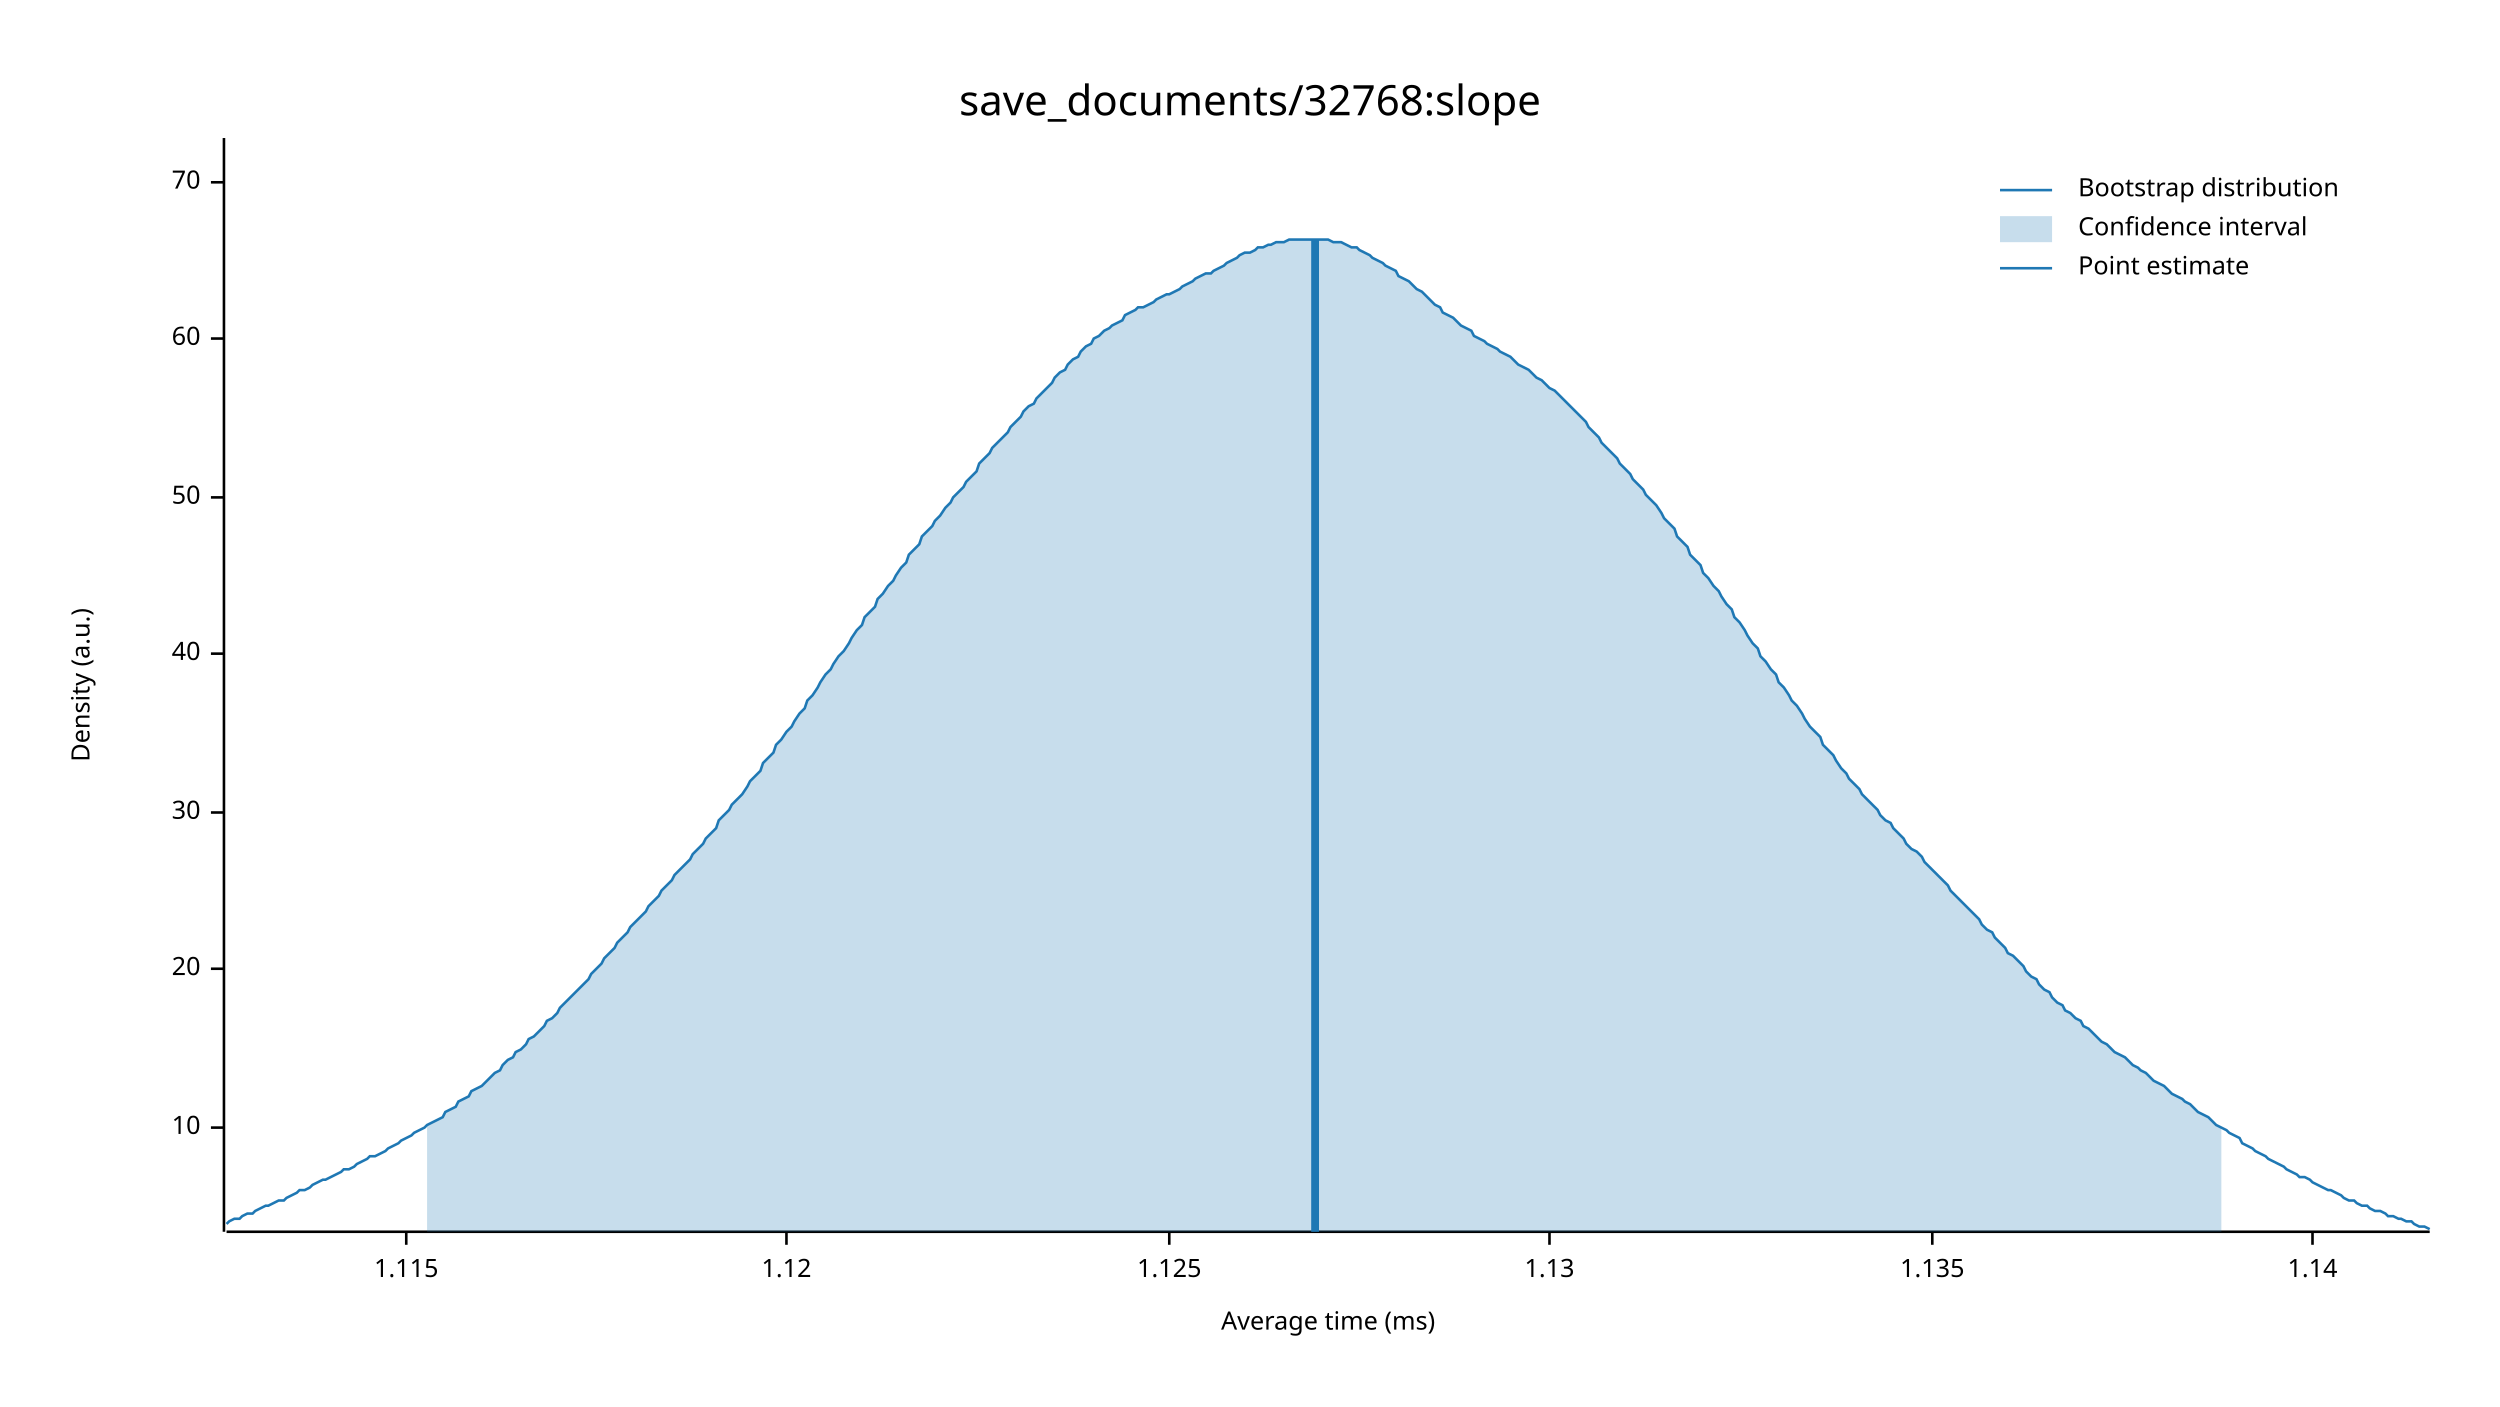
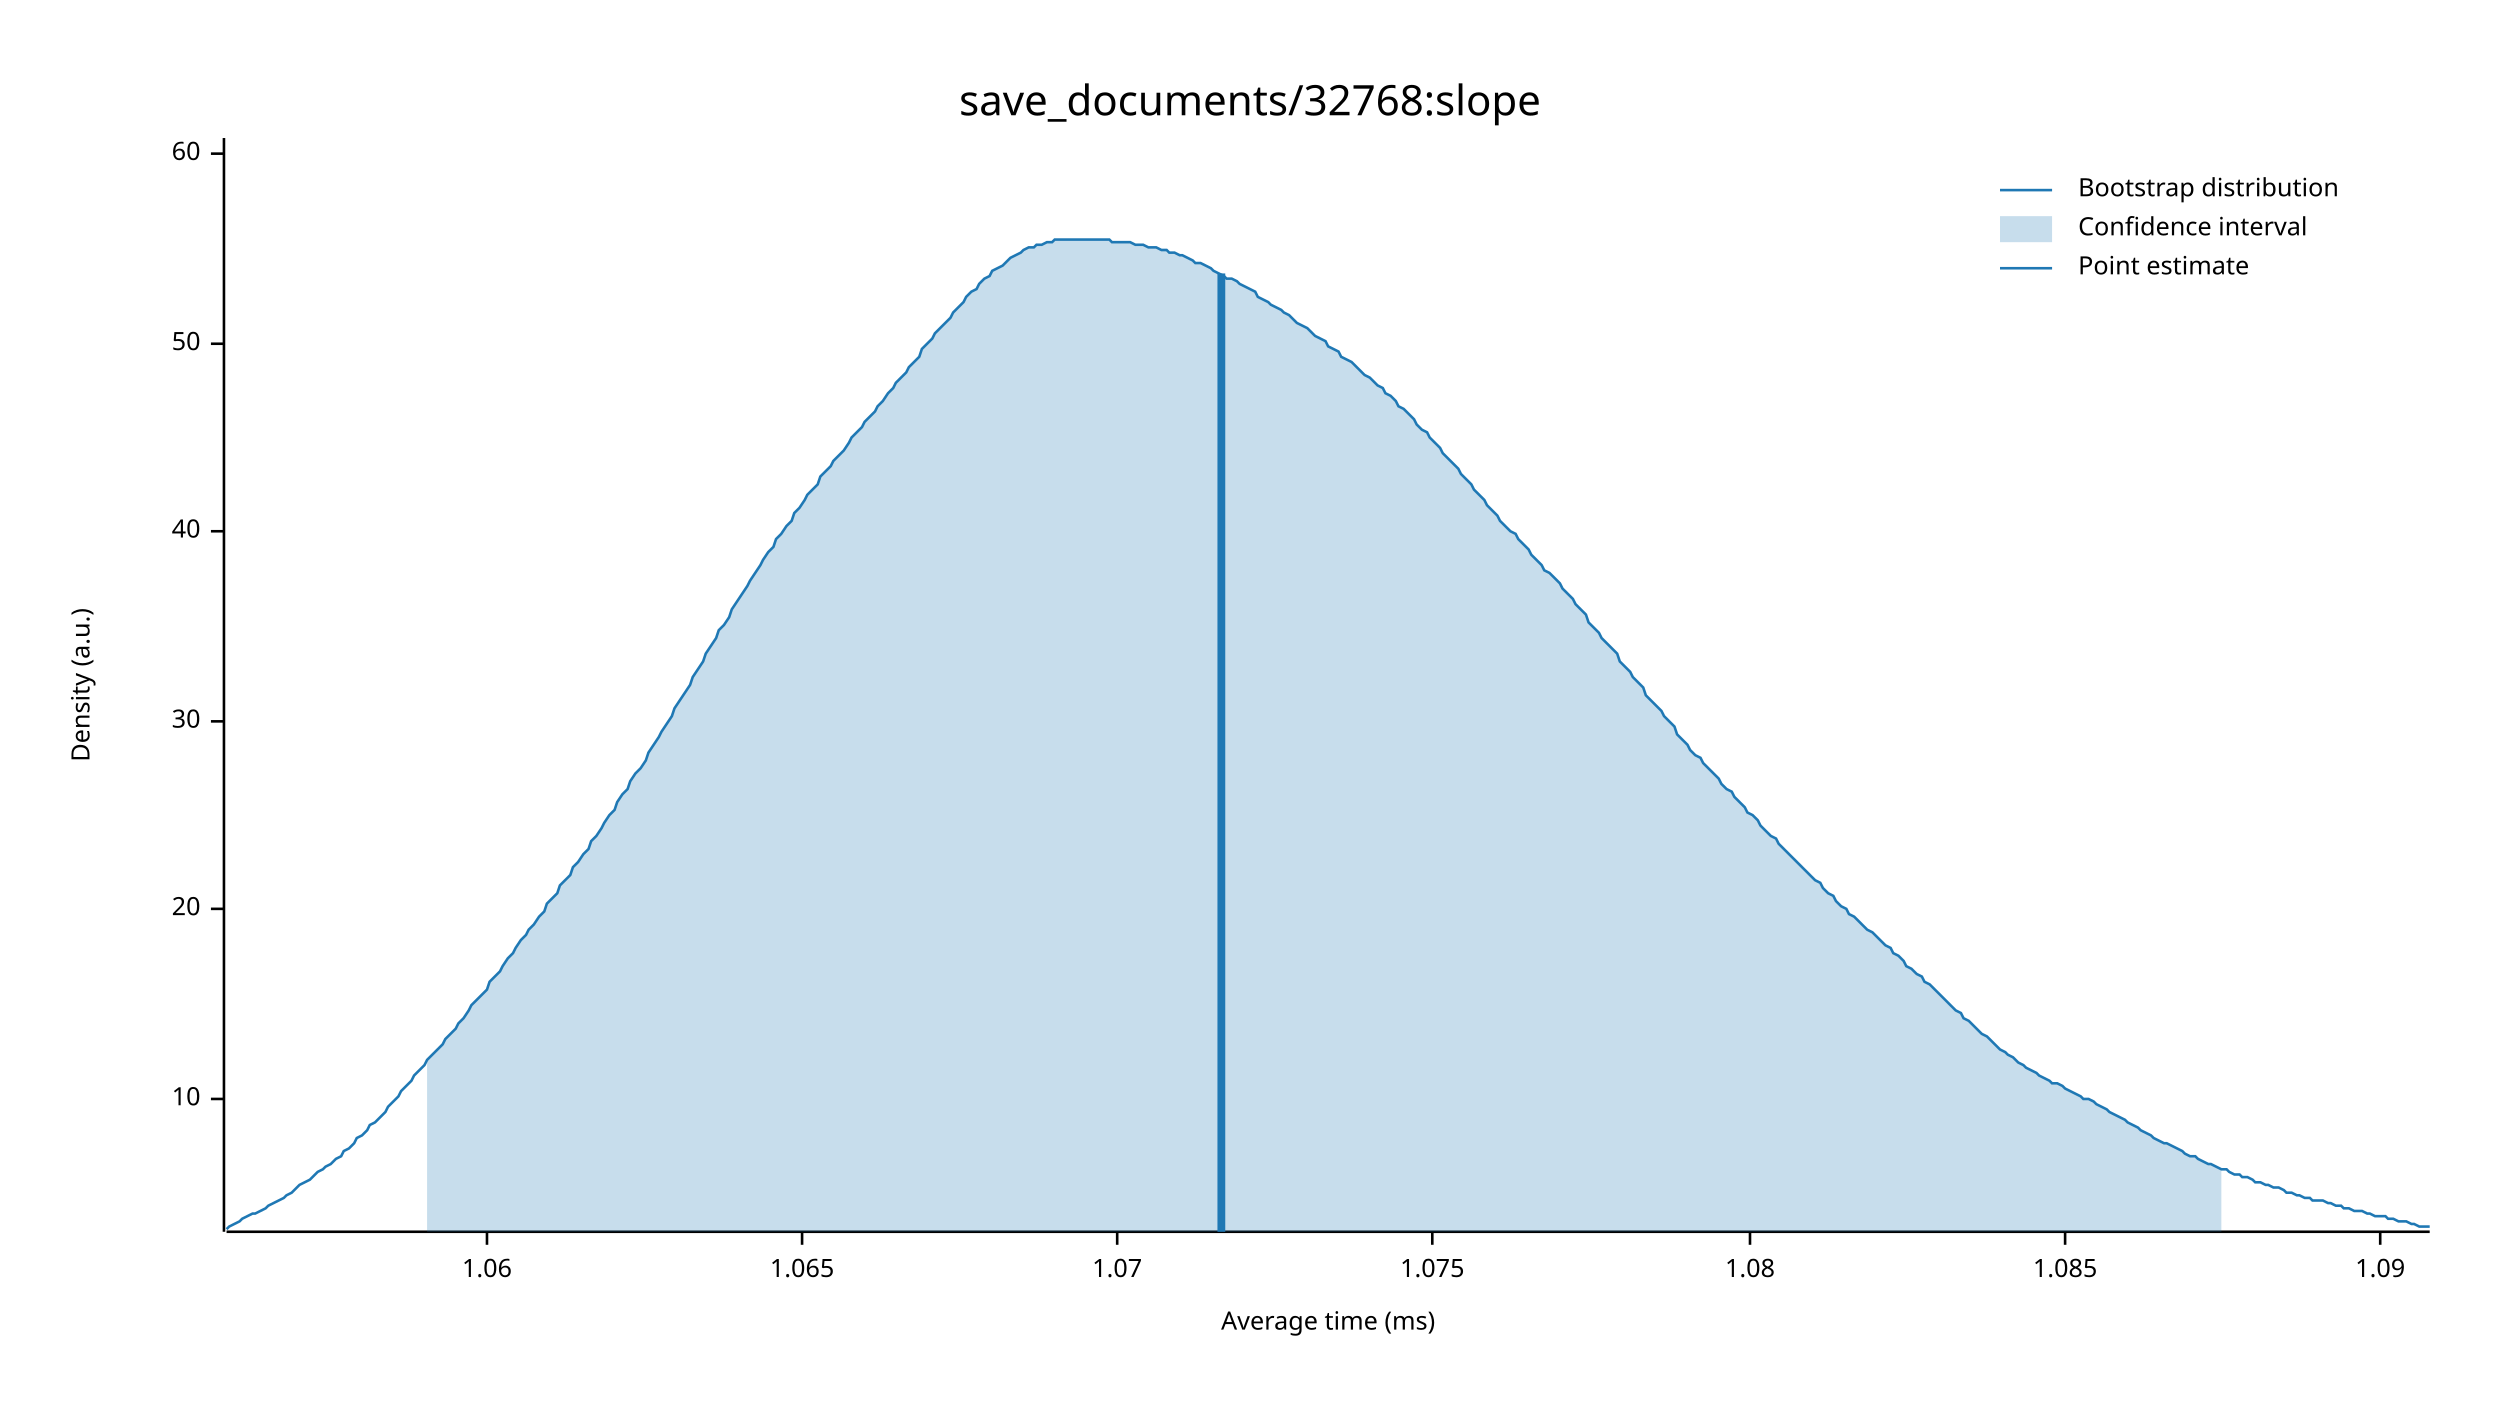
<svg xmlns="http://www.w3.org/2000/svg" width="960" height="540" viewBox="0 0 960 540">
  <text x="480" y="32" dy="0.76em" text-anchor="middle" font-family="sans-serif" font-size="16.129" opacity="1" fill="#000000">
save_documents/32768:slope
</text>
  <text x="27" y="263" dy="0.76em" text-anchor="middle" font-family="sans-serif" font-size="9.677" opacity="1" fill="#000000" transform="rotate(270, 27, 263)">
Density (a.u.)
</text>
  <text x="510" y="513" dy="-0.5ex" text-anchor="middle" font-family="sans-serif" font-size="9.677" opacity="1" fill="#000000">
Average time (ms)
</text>
  <polyline fill="none" opacity="1" stroke="#000000" stroke-width="1" points="86,53 86,473 " />
-   <text x="77" y="433" dy="0.5ex" text-anchor="end" font-family="sans-serif" font-size="9.677" opacity="1" fill="#000000">
+   <text x="77" y="422" dy="0.5ex" text-anchor="end" font-family="sans-serif" font-size="9.677" opacity="1" fill="#000000">
10
</text>
-   <polyline fill="none" opacity="1" stroke="#000000" stroke-width="1" points="81,433 86,433 " />
-   <text x="77" y="372" dy="0.5ex" text-anchor="end" font-family="sans-serif" font-size="9.677" opacity="1" fill="#000000">
+   <polyline fill="none" opacity="1" stroke="#000000" stroke-width="1" points="81,422 86,422 " />
+   <text x="77" y="349" dy="0.5ex" text-anchor="end" font-family="sans-serif" font-size="9.677" opacity="1" fill="#000000">
20
</text>
-   <polyline fill="none" opacity="1" stroke="#000000" stroke-width="1" points="81,372 86,372 " />
-   <text x="77" y="312" dy="0.5ex" text-anchor="end" font-family="sans-serif" font-size="9.677" opacity="1" fill="#000000">
+   <polyline fill="none" opacity="1" stroke="#000000" stroke-width="1" points="81,349 86,349 " />
+   <text x="77" y="277" dy="0.5ex" text-anchor="end" font-family="sans-serif" font-size="9.677" opacity="1" fill="#000000">
30
</text>
-   <polyline fill="none" opacity="1" stroke="#000000" stroke-width="1" points="81,312 86,312 " />
-   <text x="77" y="251" dy="0.5ex" text-anchor="end" font-family="sans-serif" font-size="9.677" opacity="1" fill="#000000">
+   <polyline fill="none" opacity="1" stroke="#000000" stroke-width="1" points="81,277 86,277 " />
+   <text x="77" y="204" dy="0.5ex" text-anchor="end" font-family="sans-serif" font-size="9.677" opacity="1" fill="#000000">
40
</text>
-   <polyline fill="none" opacity="1" stroke="#000000" stroke-width="1" points="81,251 86,251 " />
-   <text x="77" y="191" dy="0.5ex" text-anchor="end" font-family="sans-serif" font-size="9.677" opacity="1" fill="#000000">
+   <polyline fill="none" opacity="1" stroke="#000000" stroke-width="1" points="81,204 86,204 " />
+   <text x="77" y="132" dy="0.5ex" text-anchor="end" font-family="sans-serif" font-size="9.677" opacity="1" fill="#000000">
50
</text>
-   <polyline fill="none" opacity="1" stroke="#000000" stroke-width="1" points="81,191 86,191 " />
-   <text x="77" y="130" dy="0.5ex" text-anchor="end" font-family="sans-serif" font-size="9.677" opacity="1" fill="#000000">
+   <polyline fill="none" opacity="1" stroke="#000000" stroke-width="1" points="81,132 86,132 " />
+   <text x="77" y="59" dy="0.5ex" text-anchor="end" font-family="sans-serif" font-size="9.677" opacity="1" fill="#000000">
60
</text>
-   <polyline fill="none" opacity="1" stroke="#000000" stroke-width="1" points="81,130 86,130 " />
-   <text x="77" y="70" dy="0.5ex" text-anchor="end" font-family="sans-serif" font-size="9.677" opacity="1" fill="#000000">
- 70
+   <polyline fill="none" opacity="1" stroke="#000000" stroke-width="1" points="81,59 86,59 " />
+   <polyline fill="none" opacity="1" stroke="#000000" stroke-width="1" points="87,473 933,473 " />
+   <text x="187" y="483" dy="0.76em" text-anchor="middle" font-family="sans-serif" font-size="9.677" opacity="1" fill="#000000">
+ 1.06
</text>
-   <polyline fill="none" opacity="1" stroke="#000000" stroke-width="1" points="81,70 86,70 " />
-   <polyline fill="none" opacity="1" stroke="#000000" stroke-width="1" points="87,473 933,473 " />
-   <text x="156" y="483" dy="0.76em" text-anchor="middle" font-family="sans-serif" font-size="9.677" opacity="1" fill="#000000">
- 1.115
+   <polyline fill="none" opacity="1" stroke="#000000" stroke-width="1" points="187,473 187,478 " />
+   <text x="308" y="483" dy="0.76em" text-anchor="middle" font-family="sans-serif" font-size="9.677" opacity="1" fill="#000000">
+ 1.065
</text>
-   <polyline fill="none" opacity="1" stroke="#000000" stroke-width="1" points="156,473 156,478 " />
-   <text x="302" y="483" dy="0.76em" text-anchor="middle" font-family="sans-serif" font-size="9.677" opacity="1" fill="#000000">
- 1.12
+   <polyline fill="none" opacity="1" stroke="#000000" stroke-width="1" points="308,473 308,478 " />
+   <text x="429" y="483" dy="0.76em" text-anchor="middle" font-family="sans-serif" font-size="9.677" opacity="1" fill="#000000">
+ 1.07
</text>
-   <polyline fill="none" opacity="1" stroke="#000000" stroke-width="1" points="302,473 302,478 " />
-   <text x="449" y="483" dy="0.76em" text-anchor="middle" font-family="sans-serif" font-size="9.677" opacity="1" fill="#000000">
- 1.125
+   <polyline fill="none" opacity="1" stroke="#000000" stroke-width="1" points="429,473 429,478 " />
+   <text x="550" y="483" dy="0.76em" text-anchor="middle" font-family="sans-serif" font-size="9.677" opacity="1" fill="#000000">
+ 1.075
</text>
-   <polyline fill="none" opacity="1" stroke="#000000" stroke-width="1" points="449,473 449,478 " />
-   <text x="595" y="483" dy="0.76em" text-anchor="middle" font-family="sans-serif" font-size="9.677" opacity="1" fill="#000000">
- 1.13
+   <polyline fill="none" opacity="1" stroke="#000000" stroke-width="1" points="550,473 550,478 " />
+   <text x="672" y="483" dy="0.76em" text-anchor="middle" font-family="sans-serif" font-size="9.677" opacity="1" fill="#000000">
+ 1.08
</text>
-   <polyline fill="none" opacity="1" stroke="#000000" stroke-width="1" points="595,473 595,478 " />
-   <text x="742" y="483" dy="0.76em" text-anchor="middle" font-family="sans-serif" font-size="9.677" opacity="1" fill="#000000">
- 1.135
+   <polyline fill="none" opacity="1" stroke="#000000" stroke-width="1" points="672,473 672,478 " />
+   <text x="793" y="483" dy="0.76em" text-anchor="middle" font-family="sans-serif" font-size="9.677" opacity="1" fill="#000000">
+ 1.085
</text>
-   <polyline fill="none" opacity="1" stroke="#000000" stroke-width="1" points="742,473 742,478 " />
-   <text x="888" y="483" dy="0.76em" text-anchor="middle" font-family="sans-serif" font-size="9.677" opacity="1" fill="#000000">
- 1.14
+   <polyline fill="none" opacity="1" stroke="#000000" stroke-width="1" points="793,473 793,478 " />
+   <text x="914" y="483" dy="0.76em" text-anchor="middle" font-family="sans-serif" font-size="9.677" opacity="1" fill="#000000">
+ 1.09
</text>
-   <polyline fill="none" opacity="1" stroke="#000000" stroke-width="1" points="888,473 888,478 " />
-   <polyline fill="none" opacity="1" stroke="#1F78B4" stroke-width="1" points="87,470 88,469 90,468 92,468 93,467 95,466 97,466 98,465 100,464 102,463 103,463 105,462 107,461 109,461 110,460 112,459 114,458 115,457 117,457 119,456 120,455 122,454 124,453 125,453 127,452 129,451 131,450 132,449 134,449 136,448 137,447 139,446 141,445 142,444 144,444 146,443 148,442 149,441 151,440 153,439 154,438 156,437 158,436 159,435 161,434 163,433 164,432 166,431 168,430 170,429 171,427 173,426 175,425 176,423 178,422 180,421 181,419 183,418 185,417 187,415 188,414 190,412 192,411 193,409 195,407 197,406 198,404 200,403 202,401 203,399 205,398 207,396 209,394 210,392 212,391 214,389 215,387 217,385 219,383 220,382 222,380 224,378 226,376 227,374 229,372 231,370 232,368 234,366 236,364 237,362 239,360 241,358 242,356 244,354 246,352 248,350 249,348 251,346 253,344 254,342 256,340 258,338 259,336 261,334 263,332 265,330 266,328 268,326 270,324 271,322 273,320 275,318 276,315 278,313 280,311 281,309 283,307 285,305 287,302 288,300 290,298 292,296 293,293 295,291 297,289 298,286 300,284 302,281 304,279 305,277 307,274 309,272 310,269 312,267 314,264 315,262 317,259 319,257 320,255 322,252 324,250 326,247 327,245 329,242 331,240 332,237 334,235 336,233 337,230 339,228 341,225 343,223 344,221 346,218 348,216 349,213 351,211 353,209 354,206 356,204 358,202 359,200 361,198 363,195 365,193 366,191 368,189 370,187 371,185 373,183 375,181 376,178 378,176 380,174 381,172 383,170 385,168 387,166 388,164 390,162 392,160 393,158 395,156 397,155 398,153 400,151 402,149 404,147 405,145 407,143 409,142 410,140 412,138 414,137 415,135 417,133 419,132 420,130 422,129 424,127 426,126 427,125 429,124 431,123 432,121 434,120 436,119 437,118 439,118 441,117 443,116 444,115 446,114 448,113 449,113 451,112 453,111 454,110 456,109 458,108 459,107 461,106 463,105 465,105 466,104 468,103 470,102 471,101 473,100 475,99 476,98 478,97 480,97 482,96 483,95 485,95 487,94 488,94 490,93 492,93 493,93 495,92 497,92 498,92 500,92 502,92 504,92 505,92 507,92 509,92 510,92 512,93 514,93 515,93 517,94 519,95 521,95 522,96 524,97 526,98 527,99 529,100 531,101 532,102 534,103 536,104 537,106 539,107 541,108 543,110 544,111 546,112 548,114 549,115 551,117 553,118 554,120 556,121 558,122 560,124 561,125 563,126 565,127 566,129 568,130 570,131 571,132 573,133 575,134 576,135 578,136 580,137 582,139 583,140 585,141 587,142 588,143 590,145 592,146 593,147 595,149 597,150 599,152 600,153 602,155 604,157 605,158 607,160 609,162 610,164 612,166 614,168 615,170 617,172 619,174 621,176 622,178 624,180 626,182 627,184 629,186 631,188 632,190 634,192 636,194 638,197 639,199 641,201 643,203 644,206 646,208 648,210 649,213 651,215 653,217 654,220 656,222 658,225 660,227 661,229 663,232 665,234 666,237 668,239 670,242 671,244 673,247 675,249 676,252 678,254 680,257 682,259 683,262 685,264 687,267 688,269 690,271 692,274 693,276 695,279 697,281 699,283 700,286 702,288 704,290 705,292 707,295 709,297 710,299 712,301 714,303 715,305 717,307 719,309 721,311 722,313 724,315 726,316 727,318 729,320 731,322 732,324 734,326 736,327 738,329 739,331 741,333 743,335 744,336 746,338 748,340 749,342 751,344 753,346 754,347 756,349 758,351 760,353 761,355 763,357 765,358 766,360 768,362 770,364 771,366 773,367 775,369 777,371 778,373 780,375 782,376 783,378 785,380 787,381 788,383 790,385 792,386 793,388 795,389 797,391 799,392 800,394 802,395 804,397 805,398 807,400 809,401 810,402 812,404 814,405 816,406 817,407 819,409 821,410 822,411 824,412 826,414 827,415 829,416 831,417 832,418 834,420 836,421 838,422 839,423 841,424 843,426 844,427 846,428 848,429 849,430 851,432 853,433 855,434 856,435 858,436 860,437 861,439 863,440 865,441 866,442 868,443 870,444 871,445 873,446 875,447 877,448 878,449 880,450 882,451 883,452 885,452 887,453 888,454 890,455 892,456 894,457 895,457 897,458 899,459 900,460 902,461 904,461 905,462 907,463 909,463 910,464 912,465 914,465 916,466 917,467 919,467 921,468 922,468 924,469 926,469 927,470 929,471 931,471 933,472 " />
-   <polygon opacity="0.25" fill="#1F78B4" points="164,432 166,431 168,430 170,429 171,427 173,426 175,425 176,423 178,422 180,421 181,419 183,418 185,417 187,415 188,414 190,412 192,411 193,409 195,407 197,406 198,404 200,403 202,401 203,399 205,398 207,396 209,394 210,392 212,391 214,389 215,387 217,385 219,383 220,382 222,380 224,378 226,376 227,374 229,372 231,370 232,368 234,366 236,364 237,362 239,360 241,358 242,356 244,354 246,352 248,350 249,348 251,346 253,344 254,342 256,340 258,338 259,336 261,334 263,332 265,330 266,328 268,326 270,324 271,322 273,320 275,318 276,315 278,313 280,311 281,309 283,307 285,305 287,302 288,300 290,298 292,296 293,293 295,291 297,289 298,286 300,284 302,281 304,279 305,277 307,274 309,272 310,269 312,267 314,264 315,262 317,259 319,257 320,255 322,252 324,250 326,247 327,245 329,242 331,240 332,237 334,235 336,233 337,230 339,228 341,225 343,223 344,221 346,218 348,216 349,213 351,211 353,209 354,206 356,204 358,202 359,200 361,198 363,195 365,193 366,191 368,189 370,187 371,185 373,183 375,181 376,178 378,176 380,174 381,172 383,170 385,168 387,166 388,164 390,162 392,160 393,158 395,156 397,155 398,153 400,151 402,149 404,147 405,145 407,143 409,142 410,140 412,138 414,137 415,135 417,133 419,132 420,130 422,129 424,127 426,126 427,125 429,124 431,123 432,121 434,120 436,119 437,118 439,118 441,117 443,116 444,115 446,114 448,113 449,113 451,112 453,111 454,110 456,109 458,108 459,107 461,106 463,105 465,105 466,104 468,103 470,102 471,101 473,100 475,99 476,98 478,97 480,97 482,96 483,95 485,95 487,94 488,94 490,93 492,93 493,93 495,92 497,92 498,92 500,92 502,92 504,92 505,92 507,92 509,92 510,92 512,93 514,93 515,93 517,94 519,95 521,95 522,96 524,97 526,98 527,99 529,100 531,101 532,102 534,103 536,104 537,106 539,107 541,108 543,110 544,111 546,112 548,114 549,115 551,117 553,118 554,120 556,121 558,122 560,124 561,125 563,126 565,127 566,129 568,130 570,131 571,132 573,133 575,134 576,135 578,136 580,137 582,139 583,140 585,141 587,142 588,143 590,145 592,146 593,147 595,149 597,150 599,152 600,153 602,155 604,157 605,158 607,160 609,162 610,164 612,166 614,168 615,170 617,172 619,174 621,176 622,178 624,180 626,182 627,184 629,186 631,188 632,190 634,192 636,194 638,197 639,199 641,201 643,203 644,206 646,208 648,210 649,213 651,215 653,217 654,220 656,222 658,225 660,227 661,229 663,232 665,234 666,237 668,239 670,242 671,244 673,247 675,249 676,252 678,254 680,257 682,259 683,262 685,264 687,267 688,269 690,271 692,274 693,276 695,279 697,281 699,283 700,286 702,288 704,290 705,292 707,295 709,297 710,299 712,301 714,303 715,305 717,307 719,309 721,311 722,313 724,315 726,316 727,318 729,320 731,322 732,324 734,326 736,327 738,329 739,331 741,333 743,335 744,336 746,338 748,340 749,342 751,344 753,346 754,347 756,349 758,351 760,353 761,355 763,357 765,358 766,360 768,362 770,364 771,366 773,367 775,369 777,371 778,373 780,375 782,376 783,378 785,380 787,381 788,383 790,385 792,386 793,388 795,389 797,391 799,392 800,394 802,395 804,397 805,398 807,400 809,401 810,402 812,404 814,405 816,406 817,407 819,409 821,410 822,411 824,412 826,414 827,415 829,416 831,417 832,418 834,420 836,421 838,422 839,423 841,424 843,426 844,427 846,428 848,429 849,430 851,432 853,433 853,473 164,473 " />
-   <polyline fill="none" opacity="1" stroke="#1F78B4" stroke-width="3" points="505,473 505,92 " />
+   <polyline fill="none" opacity="1" stroke="#000000" stroke-width="1" points="914,473 914,478 " />
+   <polyline fill="none" opacity="1" stroke="#1F78B4" stroke-width="1" points="87,472 88,471 90,470 92,469 93,468 95,467 97,466 98,466 100,465 102,464 103,463 105,462 107,461 109,460 110,459 112,458 114,456 115,455 117,454 119,453 120,452 122,450 124,449 125,448 127,447 129,445 131,444 132,442 134,441 136,439 137,437 139,436 141,434 142,432 144,431 146,429 148,427 149,425 151,423 153,421 154,419 156,417 158,415 159,413 161,411 163,409 164,407 166,405 168,403 170,401 171,399 173,397 175,395 176,393 178,391 180,388 181,386 183,384 185,382 187,380 188,377 190,375 192,373 193,371 195,368 197,366 198,364 200,361 202,359 203,357 205,355 207,352 209,350 210,347 212,345 214,343 215,340 217,338 219,336 220,333 222,331 224,328 226,326 227,323 229,321 231,318 232,316 234,313 236,311 237,308 239,305 241,303 242,300 244,297 246,295 248,292 249,289 251,286 253,283 254,281 256,278 258,275 259,272 261,269 263,266 265,263 266,260 268,257 270,254 271,251 273,248 275,245 276,242 278,240 280,237 281,234 283,231 285,228 287,225 288,223 290,220 292,217 293,215 295,212 297,210 298,207 300,205 302,202 304,200 305,197 307,195 309,192 310,190 312,188 314,186 315,183 317,181 319,179 320,177 322,175 324,173 326,170 327,168 329,166 331,164 332,162 334,160 336,158 337,156 339,154 341,151 343,149 344,147 346,145 348,143 349,141 351,139 353,137 354,134 356,132 358,130 359,128 361,126 363,124 365,122 366,120 368,118 370,116 371,114 373,112 375,111 376,109 378,107 380,106 381,104 383,103 385,102 387,100 388,99 390,98 392,97 393,96 395,95 397,95 398,94 400,94 402,93 404,93 405,92 407,92 409,92 410,92 412,92 414,92 415,92 417,92 419,92 420,92 422,92 424,92 426,92 427,93 429,93 431,93 432,93 434,93 436,94 437,94 439,94 441,95 443,95 444,95 446,96 448,96 449,97 451,97 453,98 454,98 456,99 458,100 459,101 461,101 463,102 465,103 466,104 468,105 470,106 471,107 473,107 475,108 476,109 478,110 480,111 482,112 483,114 485,115 487,116 488,117 490,118 492,119 493,120 495,121 497,123 498,124 500,125 502,126 504,128 505,129 507,130 509,131 510,133 512,134 514,135 515,137 517,138 519,139 521,141 522,142 524,144 526,145 527,146 529,148 531,149 532,151 534,152 536,154 537,156 539,157 541,159 543,161 544,163 546,165 548,166 549,168 551,170 553,172 554,174 556,176 558,178 560,180 561,182 563,184 565,186 566,188 568,190 570,192 571,194 573,196 575,198 576,200 578,202 580,204 582,205 583,207 585,209 587,211 588,213 590,215 592,217 593,219 595,220 597,222 599,224 600,226 602,228 604,230 605,232 607,234 609,236 610,239 612,241 614,243 615,245 617,247 619,249 621,251 622,254 624,256 626,258 627,260 629,262 631,264 632,267 634,269 636,271 638,273 639,275 641,277 643,279 644,282 646,284 648,286 649,288 651,290 653,291 654,293 656,295 658,297 660,299 661,301 663,303 665,304 666,306 668,308 670,310 671,312 673,313 675,315 676,317 678,319 680,321 682,322 683,324 685,326 687,328 688,329 690,331 692,333 693,334 695,336 697,338 699,339 700,341 702,343 704,344 705,346 707,348 709,349 710,351 712,352 714,354 715,355 717,357 719,358 721,360 722,361 724,363 726,364 727,366 729,367 731,369 732,371 734,372 736,374 738,375 739,377 741,378 743,380 744,381 746,383 748,385 749,386 751,388 753,389 754,391 756,392 758,394 760,396 761,397 763,398 765,400 766,401 768,403 770,404 771,405 773,406 775,408 777,409 778,410 780,411 782,412 783,413 785,414 787,415 788,416 790,416 792,417 793,418 795,419 797,420 799,421 800,422 802,422 804,423 805,424 807,425 809,426 810,427 812,428 814,429 816,430 817,431 819,432 821,433 822,434 824,435 826,436 827,437 829,438 831,439 832,439 834,440 836,441 838,442 839,443 841,444 843,444 844,445 846,446 848,447 849,447 851,448 853,449 855,449 856,450 858,451 860,451 861,452 863,452 865,453 866,454 868,454 870,455 871,455 873,456 875,456 877,457 878,458 880,458 882,459 883,459 885,460 887,460 888,461 890,461 892,461 894,462 895,462 897,463 899,463 900,464 902,464 904,465 905,465 907,465 909,466 910,466 912,467 914,467 916,467 917,468 919,468 921,469 922,469 924,469 926,470 927,470 929,471 931,471 933,471 " />
+   <polygon opacity="0.25" fill="#1F78B4" points="164,407 166,405 168,403 170,401 171,399 173,397 175,395 176,393 178,391 180,388 181,386 183,384 185,382 187,380 188,377 190,375 192,373 193,371 195,368 197,366 198,364 200,361 202,359 203,357 205,355 207,352 209,350 210,347 212,345 214,343 215,340 217,338 219,336 220,333 222,331 224,328 226,326 227,323 229,321 231,318 232,316 234,313 236,311 237,308 239,305 241,303 242,300 244,297 246,295 248,292 249,289 251,286 253,283 254,281 256,278 258,275 259,272 261,269 263,266 265,263 266,260 268,257 270,254 271,251 273,248 275,245 276,242 278,240 280,237 281,234 283,231 285,228 287,225 288,223 290,220 292,217 293,215 295,212 297,210 298,207 300,205 302,202 304,200 305,197 307,195 309,192 310,190 312,188 314,186 315,183 317,181 319,179 320,177 322,175 324,173 326,170 327,168 329,166 331,164 332,162 334,160 336,158 337,156 339,154 341,151 343,149 344,147 346,145 348,143 349,141 351,139 353,137 354,134 356,132 358,130 359,128 361,126 363,124 365,122 366,120 368,118 370,116 371,114 373,112 375,111 376,109 378,107 380,106 381,104 383,103 385,102 387,100 388,99 390,98 392,97 393,96 395,95 397,95 398,94 400,94 402,93 404,93 405,92 407,92 409,92 410,92 412,92 414,92 415,92 417,92 419,92 420,92 422,92 424,92 426,92 427,93 429,93 431,93 432,93 434,93 436,94 437,94 439,94 441,95 443,95 444,95 446,96 448,96 449,97 451,97 453,98 454,98 456,99 458,100 459,101 461,101 463,102 465,103 466,104 468,105 470,106 471,107 473,107 475,108 476,109 478,110 480,111 482,112 483,114 485,115 487,116 488,117 490,118 492,119 493,120 495,121 497,123 498,124 500,125 502,126 504,128 505,129 507,130 509,131 510,133 512,134 514,135 515,137 517,138 519,139 521,141 522,142 524,144 526,145 527,146 529,148 531,149 532,151 534,152 536,154 537,156 539,157 541,159 543,161 544,163 546,165 548,166 549,168 551,170 553,172 554,174 556,176 558,178 560,180 561,182 563,184 565,186 566,188 568,190 570,192 571,194 573,196 575,198 576,200 578,202 580,204 582,205 583,207 585,209 587,211 588,213 590,215 592,217 593,219 595,220 597,222 599,224 600,226 602,228 604,230 605,232 607,234 609,236 610,239 612,241 614,243 615,245 617,247 619,249 621,251 622,254 624,256 626,258 627,260 629,262 631,264 632,267 634,269 636,271 638,273 639,275 641,277 643,279 644,282 646,284 648,286 649,288 651,290 653,291 654,293 656,295 658,297 660,299 661,301 663,303 665,304 666,306 668,308 670,310 671,312 673,313 675,315 676,317 678,319 680,321 682,322 683,324 685,326 687,328 688,329 690,331 692,333 693,334 695,336 697,338 699,339 700,341 702,343 704,344 705,346 707,348 709,349 710,351 712,352 714,354 715,355 717,357 719,358 721,360 722,361 724,363 726,364 727,366 729,367 731,369 732,371 734,372 736,374 738,375 739,377 741,378 743,380 744,381 746,383 748,385 749,386 751,388 753,389 754,391 756,392 758,394 760,396 761,397 763,398 765,400 766,401 768,403 770,404 771,405 773,406 775,408 777,409 778,410 780,411 782,412 783,413 785,414 787,415 788,416 790,416 792,417 793,418 795,419 797,420 799,421 800,422 802,422 804,423 805,424 807,425 809,426 810,427 812,428 814,429 816,430 817,431 819,432 821,433 822,434 824,435 826,436 827,437 829,438 831,439 832,439 834,440 836,441 838,442 839,443 841,444 843,444 844,445 846,446 848,447 849,447 851,448 853,449 853,473 164,473 " />
+   <polyline fill="none" opacity="1" stroke="#1F78B4" stroke-width="3" points="469,473 469,105 " />
  <text x="798" y="68" dy="0.76em" text-anchor="start" font-family="sans-serif" font-size="9.677" opacity="1" fill="#000000">
Bootstrap distribution
</text>
  <text x="798" y="83" dy="0.76em" text-anchor="start" font-family="sans-serif" font-size="9.677" opacity="1" fill="#000000">
Confidence interval
</text>
  <text x="798" y="98" dy="0.76em" text-anchor="start" font-family="sans-serif" font-size="9.677" opacity="1" fill="#000000">
Point estimate
</text>
  <polyline fill="none" opacity="1" stroke="#1F78B4" stroke-width="1" points="768,73 788,73 " />
  <rect x="768" y="83" width="20" height="10" opacity="0.25" fill="#1F78B4" stroke="none" />
  <polyline fill="none" opacity="1" stroke="#1F78B4" stroke-width="1" points="768,103 788,103 " />
</svg>
